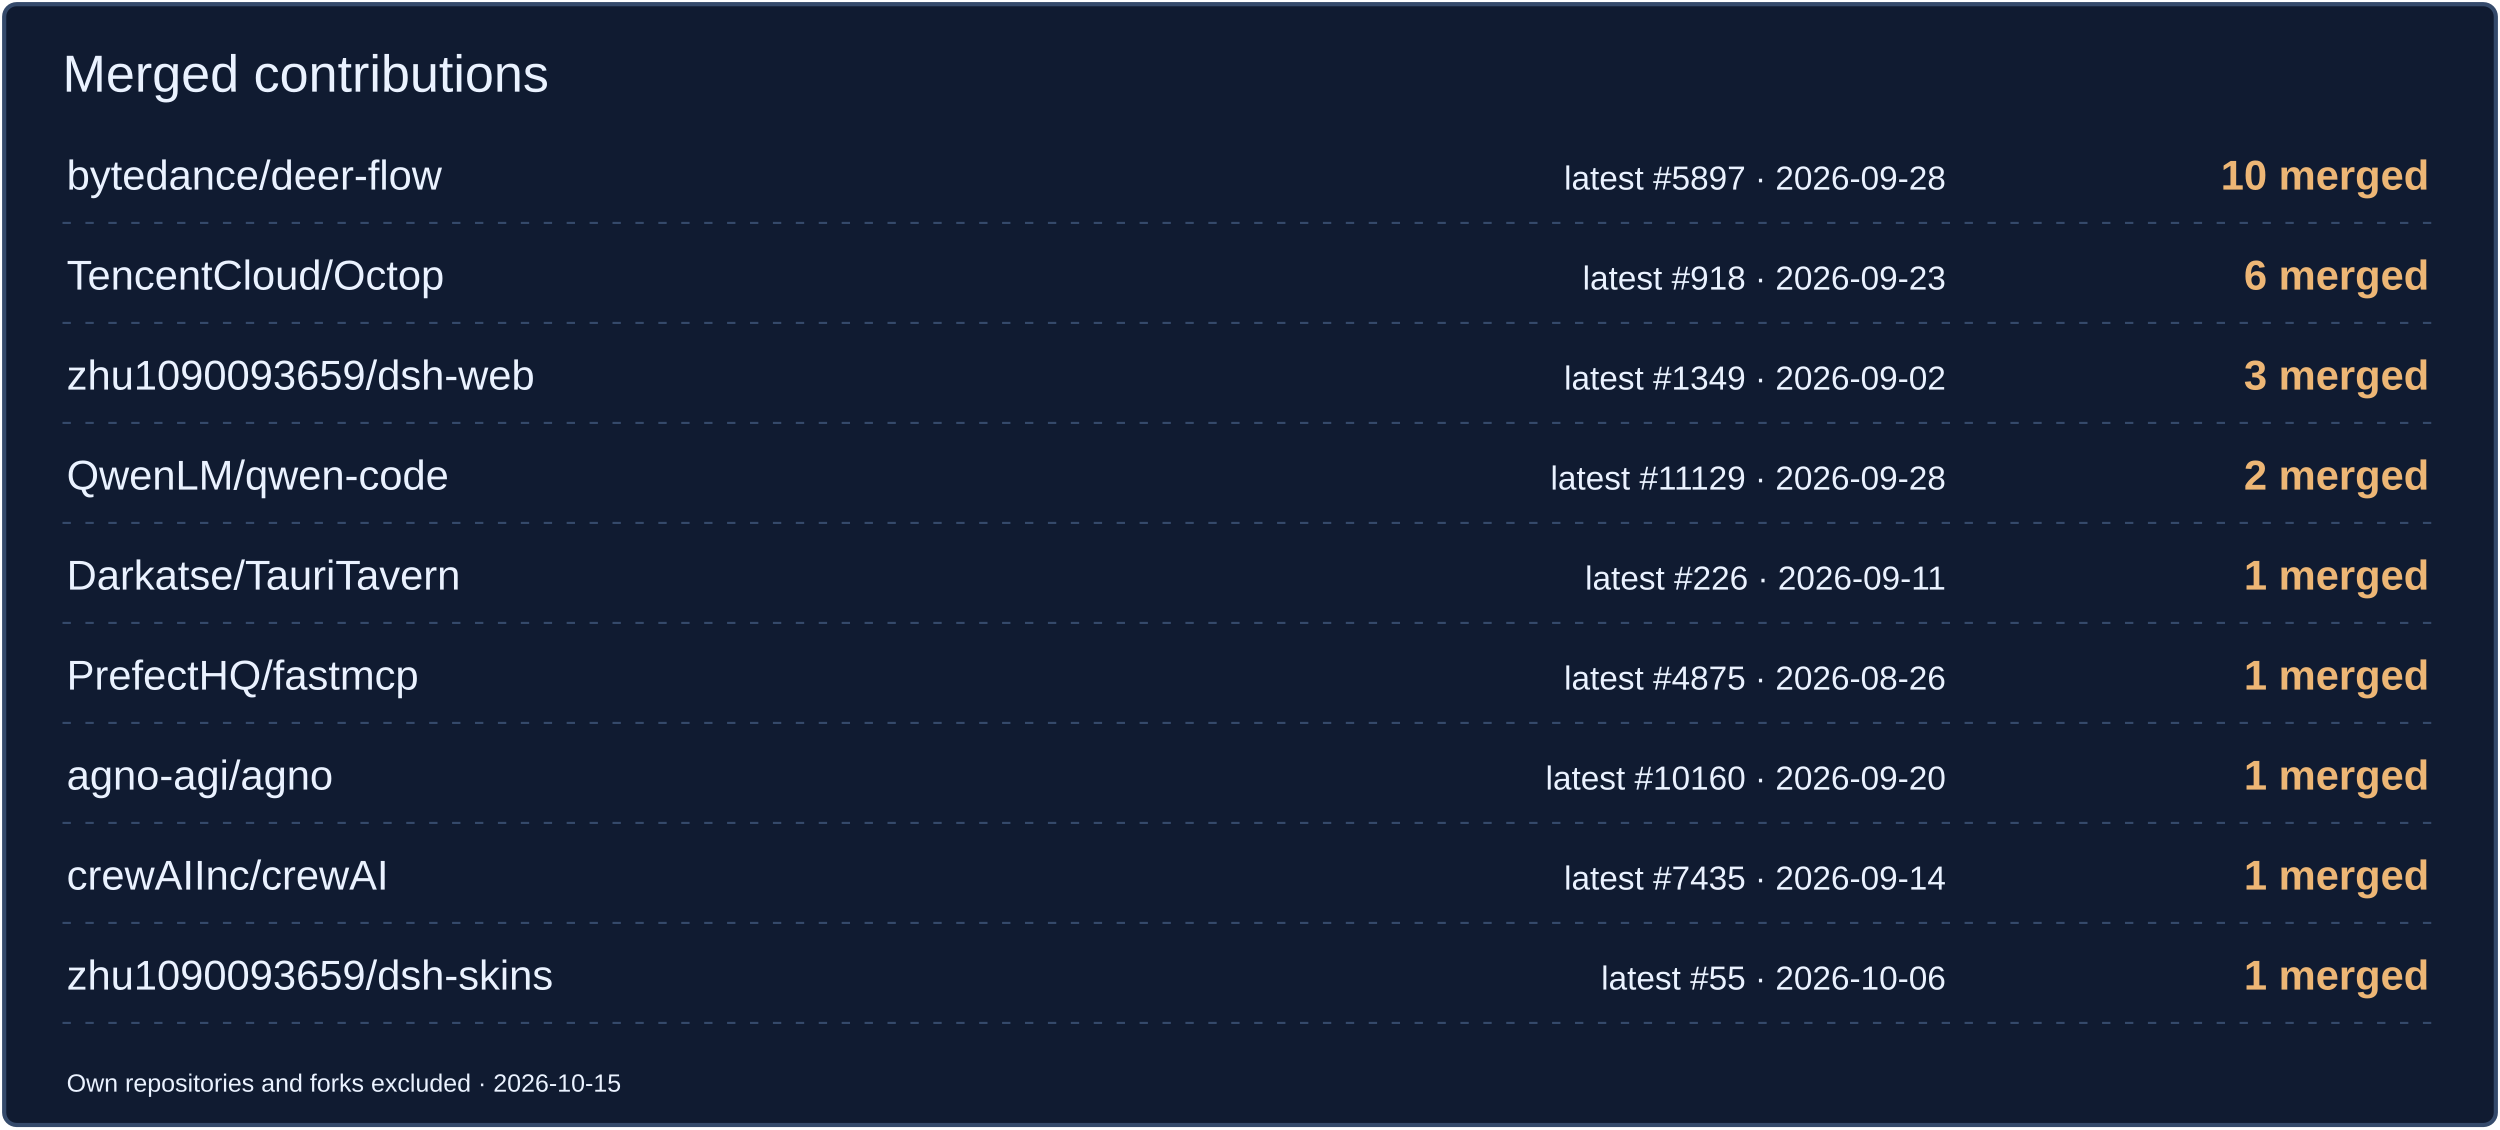
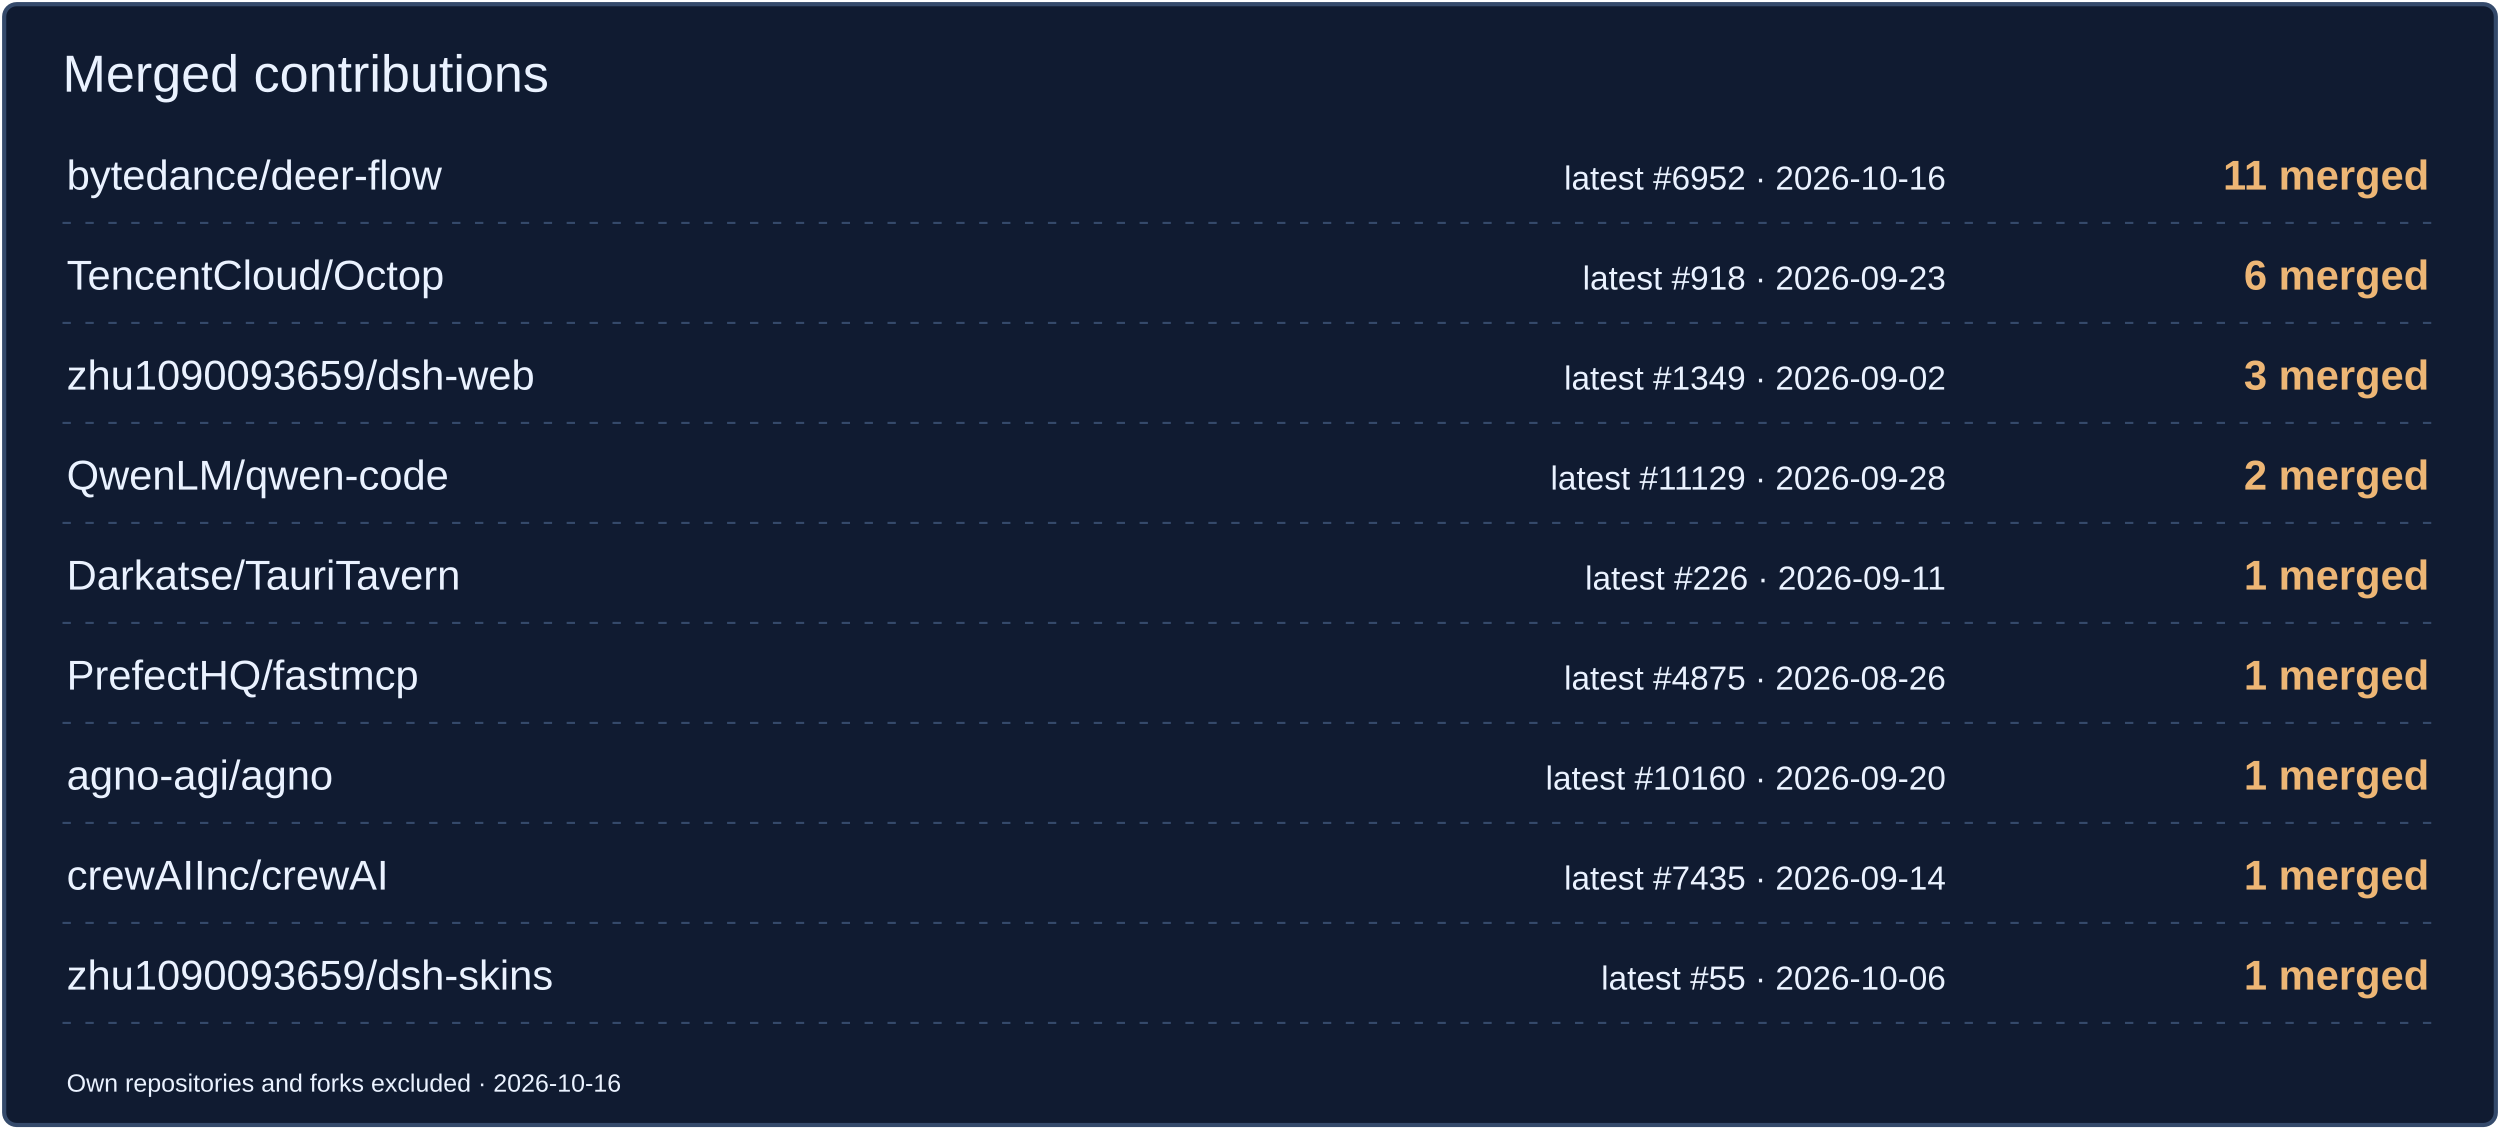
<svg xmlns="http://www.w3.org/2000/svg" width="1200" height="542" viewBox="0 0 1200 542" role="img" aria-label="Merged contributions by project">
  <rect x="2" y="2" width="1196" height="538" rx="6" fill="#101B31" stroke="#354A6B" stroke-width="2" />
  <text x="30" y="44" font-size="25" fill="#EAF2FF" font-family="Arial,sans-serif">Merged contributions</text>
  <text x="32" y="91" font-size="20" fill="#EAF2FF" font-family="Arial,sans-serif">bytedance/deer-flow</text>
-   <text x="934" y="91" font-size="16" fill="#EAF2FF" font-family="Arial,sans-serif" text-anchor="end">latest #5897 · 2026-09-28</text>
-   <text x="1166" y="91" font-size="20" fill="#EDB675" font-family="Arial,sans-serif" text-anchor="end" font-weight="700">10 merged</text>
+   <text x="934" y="91" font-size="16" fill="#EAF2FF" font-family="Arial,sans-serif" text-anchor="end">latest #6952 · 2026-10-16</text>
+   <text x="1166" y="91" font-size="20" fill="#EDB675" font-family="Arial,sans-serif" text-anchor="end" font-weight="700">11 merged</text>
  <path d="M30 107H1170" stroke="#354A6B" stroke-dasharray="4 7" />
  <text x="32" y="139" font-size="20" fill="#EAF2FF" font-family="Arial,sans-serif">TencentCloud/Octop</text>
  <text x="934" y="139" font-size="16" fill="#EAF2FF" font-family="Arial,sans-serif" text-anchor="end">latest #918 · 2026-09-23</text>
  <text x="1166" y="139" font-size="20" fill="#EDB675" font-family="Arial,sans-serif" text-anchor="end" font-weight="700">6 merged</text>
  <path d="M30 155H1170" stroke="#354A6B" stroke-dasharray="4 7" />
  <text x="32" y="187" font-size="20" fill="#EAF2FF" font-family="Arial,sans-serif">zhu1090093659/dsh-web</text>
  <text x="934" y="187" font-size="16" fill="#EAF2FF" font-family="Arial,sans-serif" text-anchor="end">latest #1349 · 2026-09-02</text>
  <text x="1166" y="187" font-size="20" fill="#EDB675" font-family="Arial,sans-serif" text-anchor="end" font-weight="700">3 merged</text>
  <path d="M30 203H1170" stroke="#354A6B" stroke-dasharray="4 7" />
  <text x="32" y="235" font-size="20" fill="#EAF2FF" font-family="Arial,sans-serif">QwenLM/qwen-code</text>
  <text x="934" y="235" font-size="16" fill="#EAF2FF" font-family="Arial,sans-serif" text-anchor="end">latest #11129 · 2026-09-28</text>
  <text x="1166" y="235" font-size="20" fill="#EDB675" font-family="Arial,sans-serif" text-anchor="end" font-weight="700">2 merged</text>
  <path d="M30 251H1170" stroke="#354A6B" stroke-dasharray="4 7" />
  <text x="32" y="283" font-size="20" fill="#EAF2FF" font-family="Arial,sans-serif">Darkatse/TauriTavern</text>
  <text x="934" y="283" font-size="16" fill="#EAF2FF" font-family="Arial,sans-serif" text-anchor="end">latest #226 · 2026-09-11</text>
  <text x="1166" y="283" font-size="20" fill="#EDB675" font-family="Arial,sans-serif" text-anchor="end" font-weight="700">1 merged</text>
  <path d="M30 299H1170" stroke="#354A6B" stroke-dasharray="4 7" />
  <text x="32" y="331" font-size="20" fill="#EAF2FF" font-family="Arial,sans-serif">PrefectHQ/fastmcp</text>
  <text x="934" y="331" font-size="16" fill="#EAF2FF" font-family="Arial,sans-serif" text-anchor="end">latest #4875 · 2026-08-26</text>
  <text x="1166" y="331" font-size="20" fill="#EDB675" font-family="Arial,sans-serif" text-anchor="end" font-weight="700">1 merged</text>
  <path d="M30 347H1170" stroke="#354A6B" stroke-dasharray="4 7" />
  <text x="32" y="379" font-size="20" fill="#EAF2FF" font-family="Arial,sans-serif">agno-agi/agno</text>
  <text x="934" y="379" font-size="16" fill="#EAF2FF" font-family="Arial,sans-serif" text-anchor="end">latest #10160 · 2026-09-20</text>
  <text x="1166" y="379" font-size="20" fill="#EDB675" font-family="Arial,sans-serif" text-anchor="end" font-weight="700">1 merged</text>
  <path d="M30 395H1170" stroke="#354A6B" stroke-dasharray="4 7" />
  <text x="32" y="427" font-size="20" fill="#EAF2FF" font-family="Arial,sans-serif">crewAIInc/crewAI</text>
  <text x="934" y="427" font-size="16" fill="#EAF2FF" font-family="Arial,sans-serif" text-anchor="end">latest #7435 · 2026-09-14</text>
  <text x="1166" y="427" font-size="20" fill="#EDB675" font-family="Arial,sans-serif" text-anchor="end" font-weight="700">1 merged</text>
  <path d="M30 443H1170" stroke="#354A6B" stroke-dasharray="4 7" />
  <text x="32" y="475" font-size="20" fill="#EAF2FF" font-family="Arial,sans-serif">zhu1090093659/dsh-skins</text>
  <text x="934" y="475" font-size="16" fill="#EAF2FF" font-family="Arial,sans-serif" text-anchor="end">latest #55 · 2026-10-06</text>
  <text x="1166" y="475" font-size="20" fill="#EDB675" font-family="Arial,sans-serif" text-anchor="end" font-weight="700">1 merged</text>
  <path d="M30 491H1170" stroke="#354A6B" stroke-dasharray="4 7" />
-   <text x="32" y="524" font-size="12" fill="#EAF2FF" font-family="Arial,sans-serif">Own repositories and forks excluded · 2026-10-15</text>
+   <text x="32" y="524" font-size="12" fill="#EAF2FF" font-family="Arial,sans-serif">Own repositories and forks excluded · 2026-10-16</text>
</svg>
